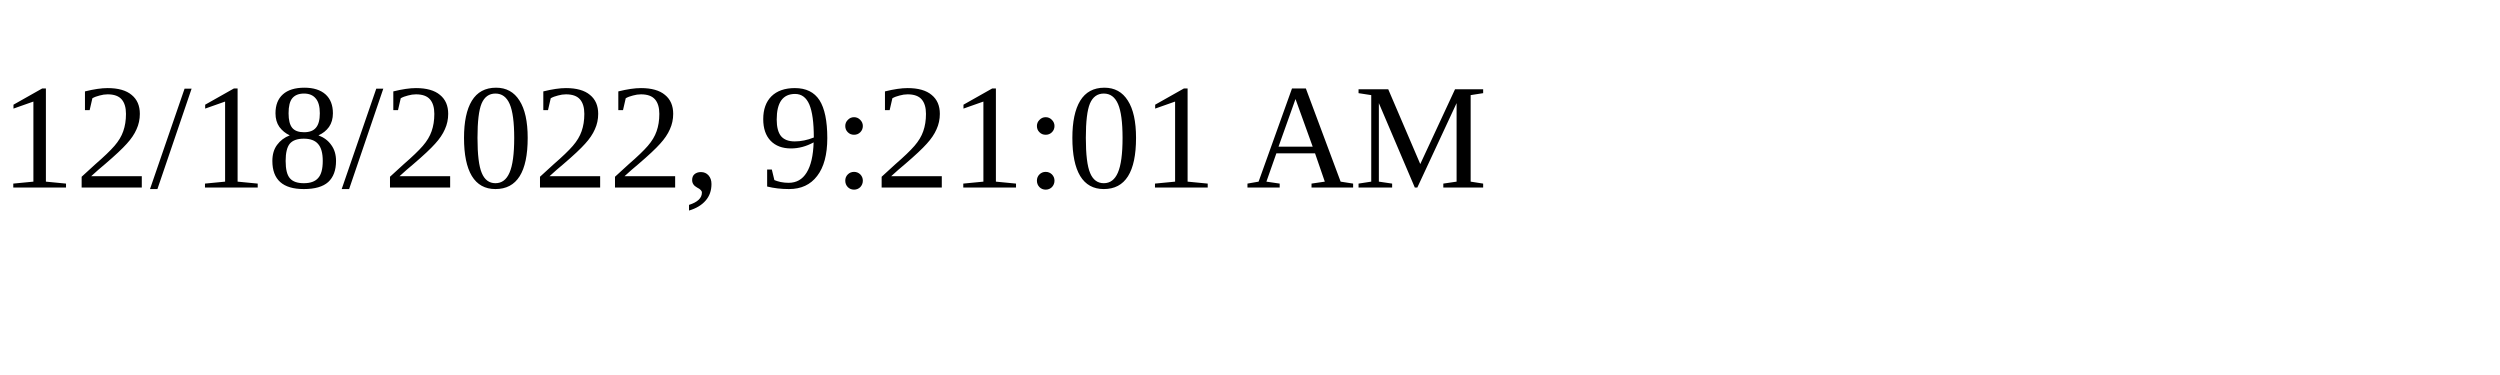
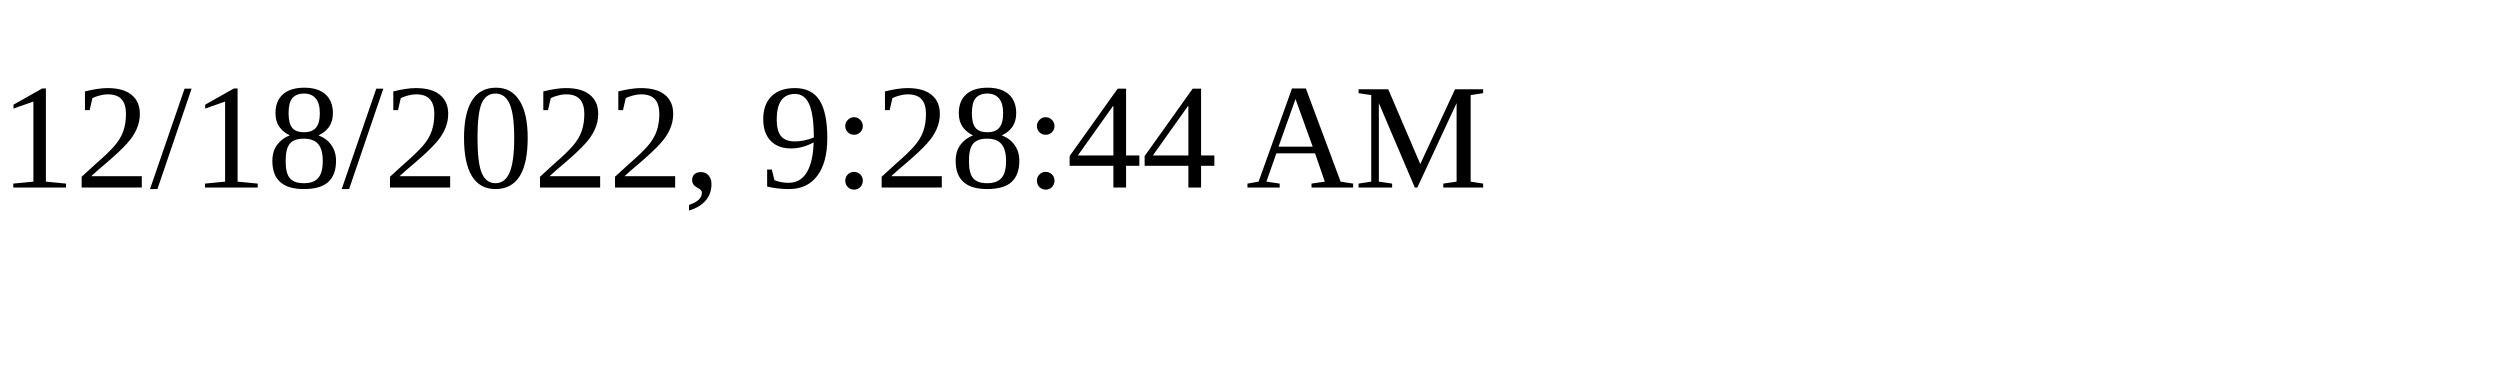
<svg xmlns="http://www.w3.org/2000/svg" height="30" width="200">
-   <text x="0" y="15">12/18/2022, 9:21:01 AM</text>
+   <text x="0" y="15">12/18/2022, 9:28:44 AM</text>
</svg>
